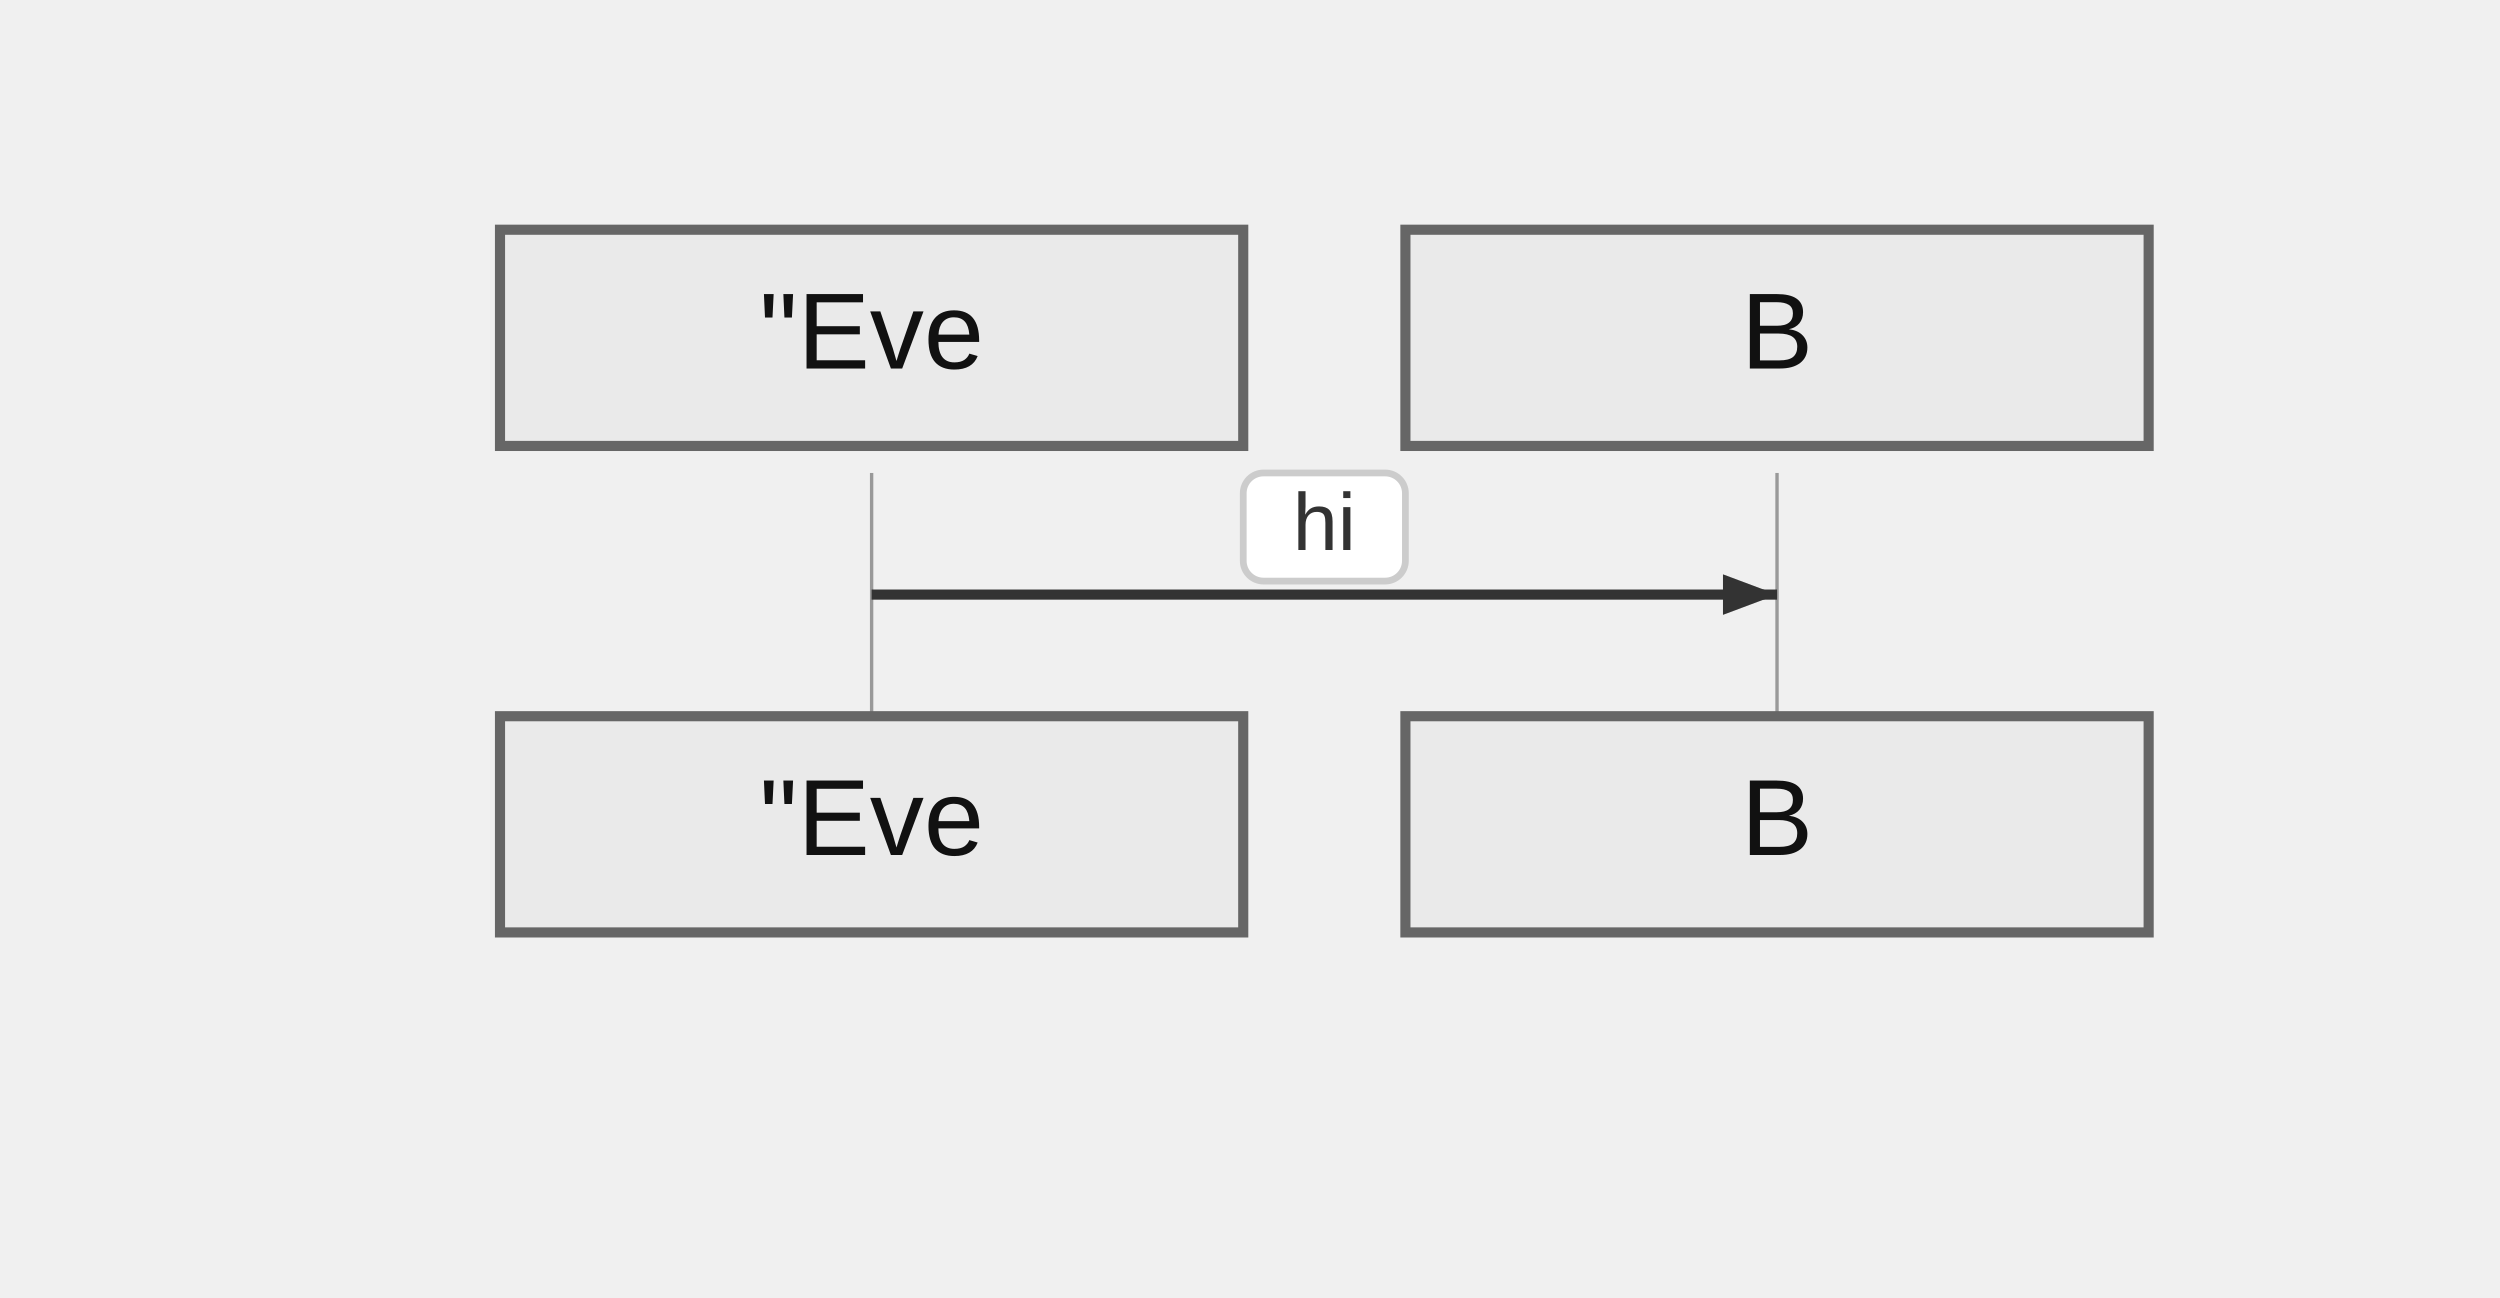
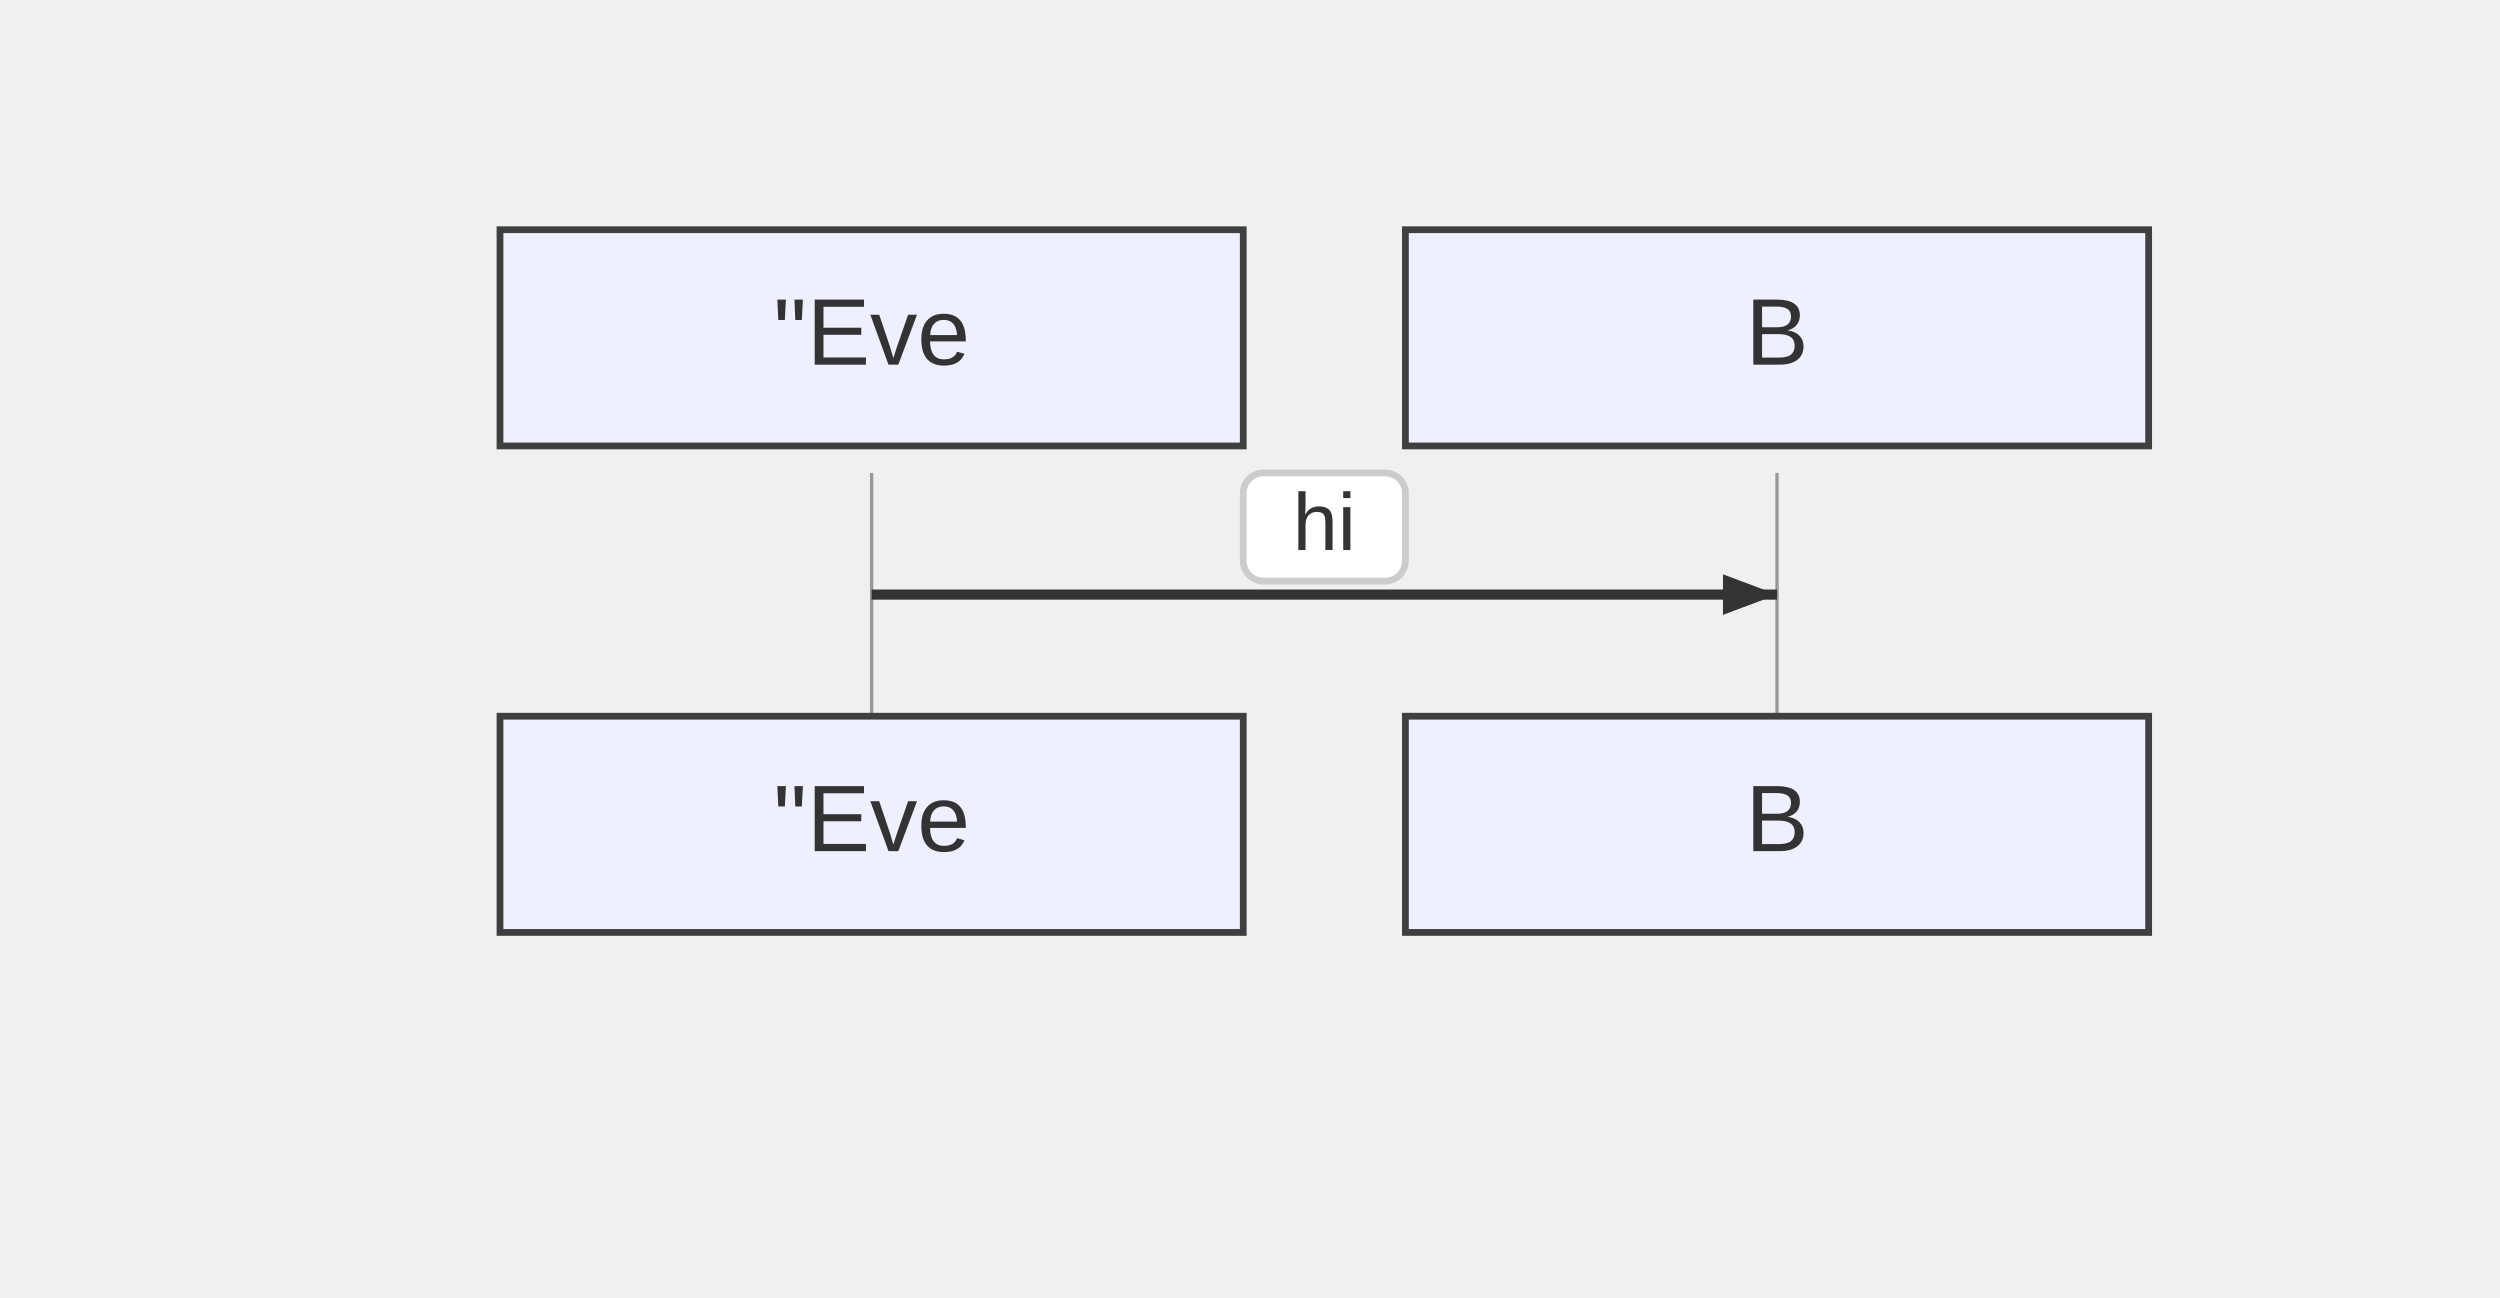
<svg xmlns="http://www.w3.org/2000/svg" width="370" height="192" viewBox="-50 -10 370 192">
  <style>
    .node-shape { fill: #eef0ff; stroke: #3f3f3f; stroke-width: 1px; }
    .node-label { fill: #333; font-family: Arial, sans-serif; font-size: 14px; }
    .edge-path { stroke: #555555; stroke-width: 2px; fill: none; }
    .edge-label-bg { fill: rgba(232,232,232, 0.8); opacity: 0.5; }
    .edge-label-text { fill: #333; font-family: Arial, sans-serif; font-size: 12px; }

    /* Cluster (flowchart + sequence blocks) */
    .cluster-bg { fill: #ffffde; }
    .cluster-border { fill: none; stroke: #aaaa33; stroke-width: 1px; }
    .cluster-title-bg { fill: rgba(255,255,255,0.8); }
    .cluster-label-text { fill: #333; font-family: Arial, sans-serif; font-size: 12px; }

    /* Notes */
    .note { fill: #fff5ad; stroke: #aaaa33; stroke-width: 1px; }
    .note-text { fill: #333; font-family: Arial, sans-serif; font-size: 12px; }

    /* Sequence-specific add-ons (safe for flowcharts too) */
    .actor-rect { fill: #eaeaea; stroke: #666; stroke-width: 1.5px; }
    .actor-label { fill: #111; font-family: Arial, sans-serif; font-size: 16px; }
    .lifeline { stroke: #999; stroke-width: 0.5px; }
    .activation { fill: #f4f4f4; stroke: #666; stroke-width: 1px; }
    .msg-line { stroke: #333; stroke-width: 1.5px; fill: none; }
    .msg-line.dotted { stroke-dasharray: 2 2; }
    .msg-line.thick { stroke-width: 3px; }
    .msg-label { fill: #333; font-family: Arial, sans-serif; font-size: 12px; dominant-baseline: middle; }
    .msg-label-bg { fill: #ffffff; stroke: #cccccc; stroke-width: 1px; rx: 3; }
  </style>
  <g class="actor" transform="translate(24,24)">
-     <rect class="actor-rect" width="110" height="32" rx="0" fill="#eaeaea" stroke="#666" />
-     <text class="actor-label" x="55" y="16" text-anchor="middle" dominant-baseline="middle">"Eve</text>
+     <rect class="node-shape" width="110" height="32" rx="0" />
+     <text class="node-label" x="55" y="16" text-anchor="middle" dominant-baseline="middle">"Eve</text>
  </g>
  <g class="actor" transform="translate(158,24)">
-     <rect class="actor-rect" width="110" height="32" rx="0" fill="#eaeaea" stroke="#666" />
-     <text class="actor-label" x="55" y="16" text-anchor="middle" dominant-baseline="middle">B</text>
+     <rect class="node-shape" width="110" height="32" rx="0" />
+     <text class="node-label" x="55" y="16" text-anchor="middle" dominant-baseline="middle">B</text>
  </g>
  <line class="lifeline" x1="79" y1="60" x2="79" y2="96" />
  <line class="lifeline" x1="213" y1="60" x2="213" y2="96" />
  <path class="msg-line solid" d="M 79 78 L 213 78" />
  <path d="M213,78 L205,81 L205,75 Z" fill="#333" />
  <rect class="msg-label-bg" x="134" y="60" width="24" height="16" rx="0" />
  <text class="msg-label" x="146" y="68" text-anchor="middle">hi</text>
  <g class="actor" transform="translate(24,96)">
-     <rect class="actor-rect" width="110" height="32" rx="0" fill="#eaeaea" stroke="#666" />
-     <text class="actor-label" x="55" y="16" text-anchor="middle" dominant-baseline="middle">"Eve</text>
+     <rect class="node-shape" width="110" height="32" rx="0" />
+     <text class="node-label" x="55" y="16" text-anchor="middle" dominant-baseline="middle">"Eve</text>
  </g>
  <g class="actor" transform="translate(158,96)">
-     <rect class="actor-rect" width="110" height="32" rx="0" fill="#eaeaea" stroke="#666" />
-     <text class="actor-label" x="55" y="16" text-anchor="middle" dominant-baseline="middle">B</text>
+     <rect class="node-shape" width="110" height="32" rx="0" />
+     <text class="node-label" x="55" y="16" text-anchor="middle" dominant-baseline="middle">B</text>
  </g>
</svg>
